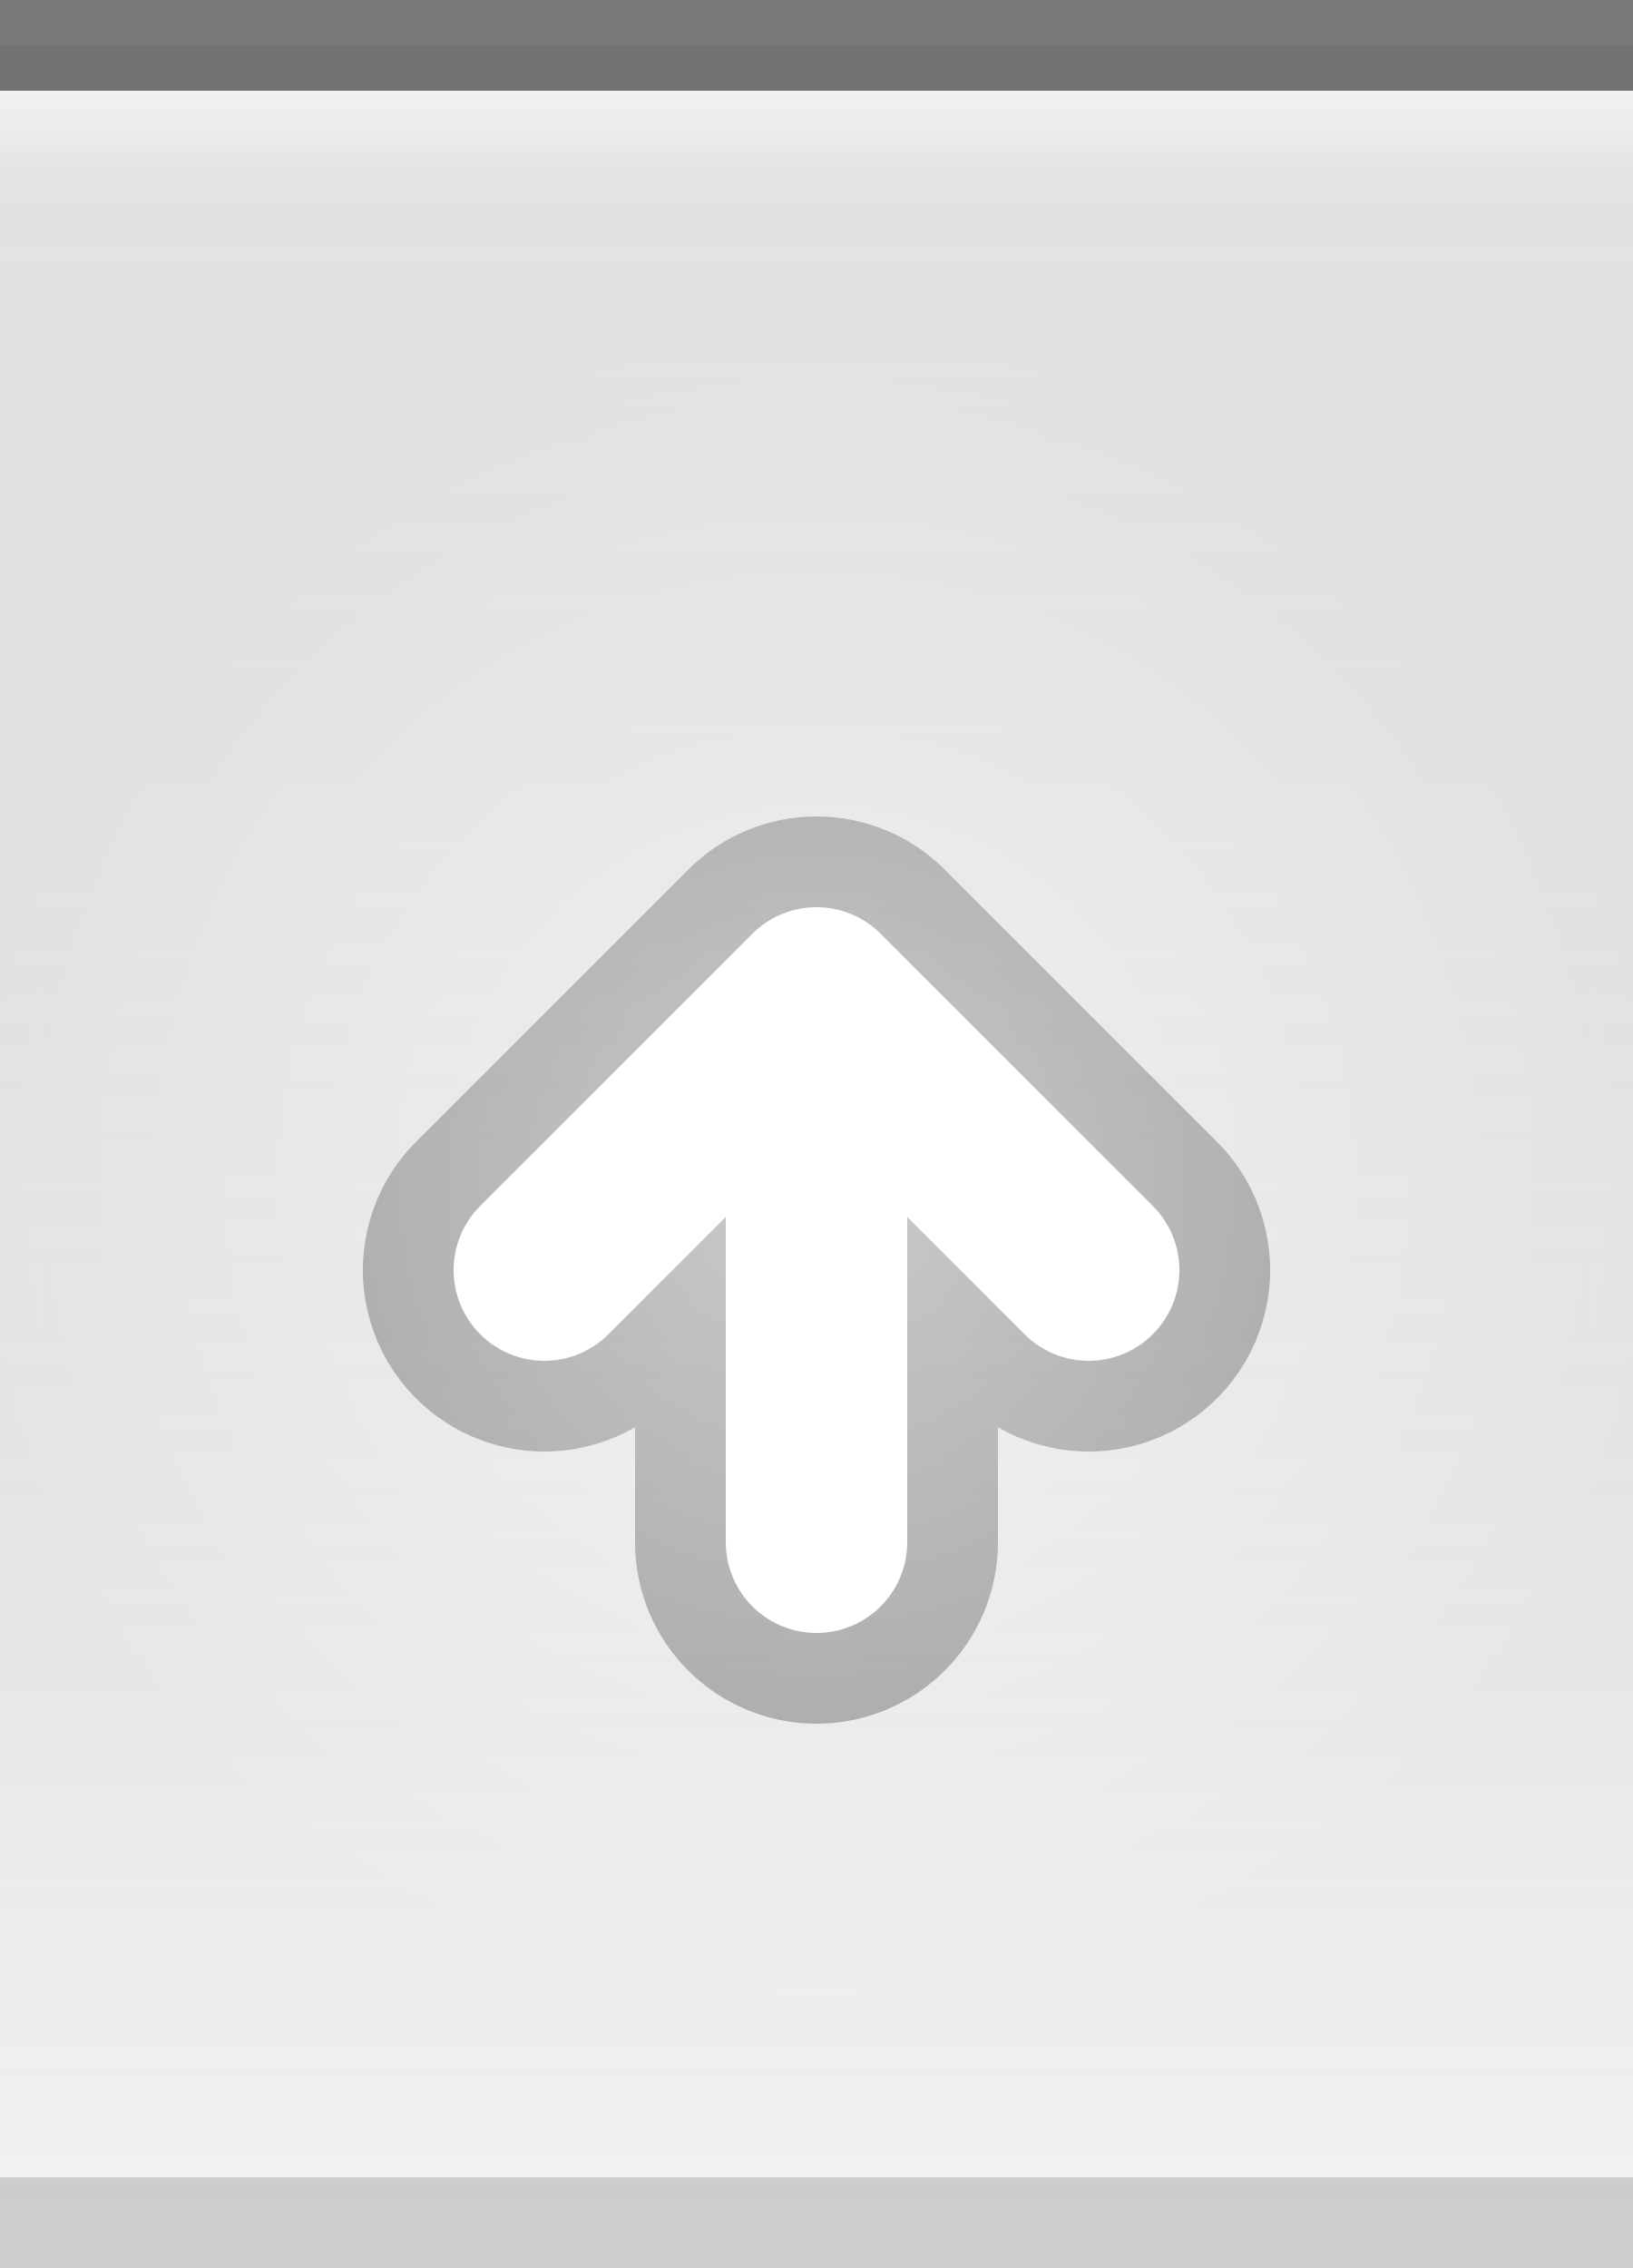
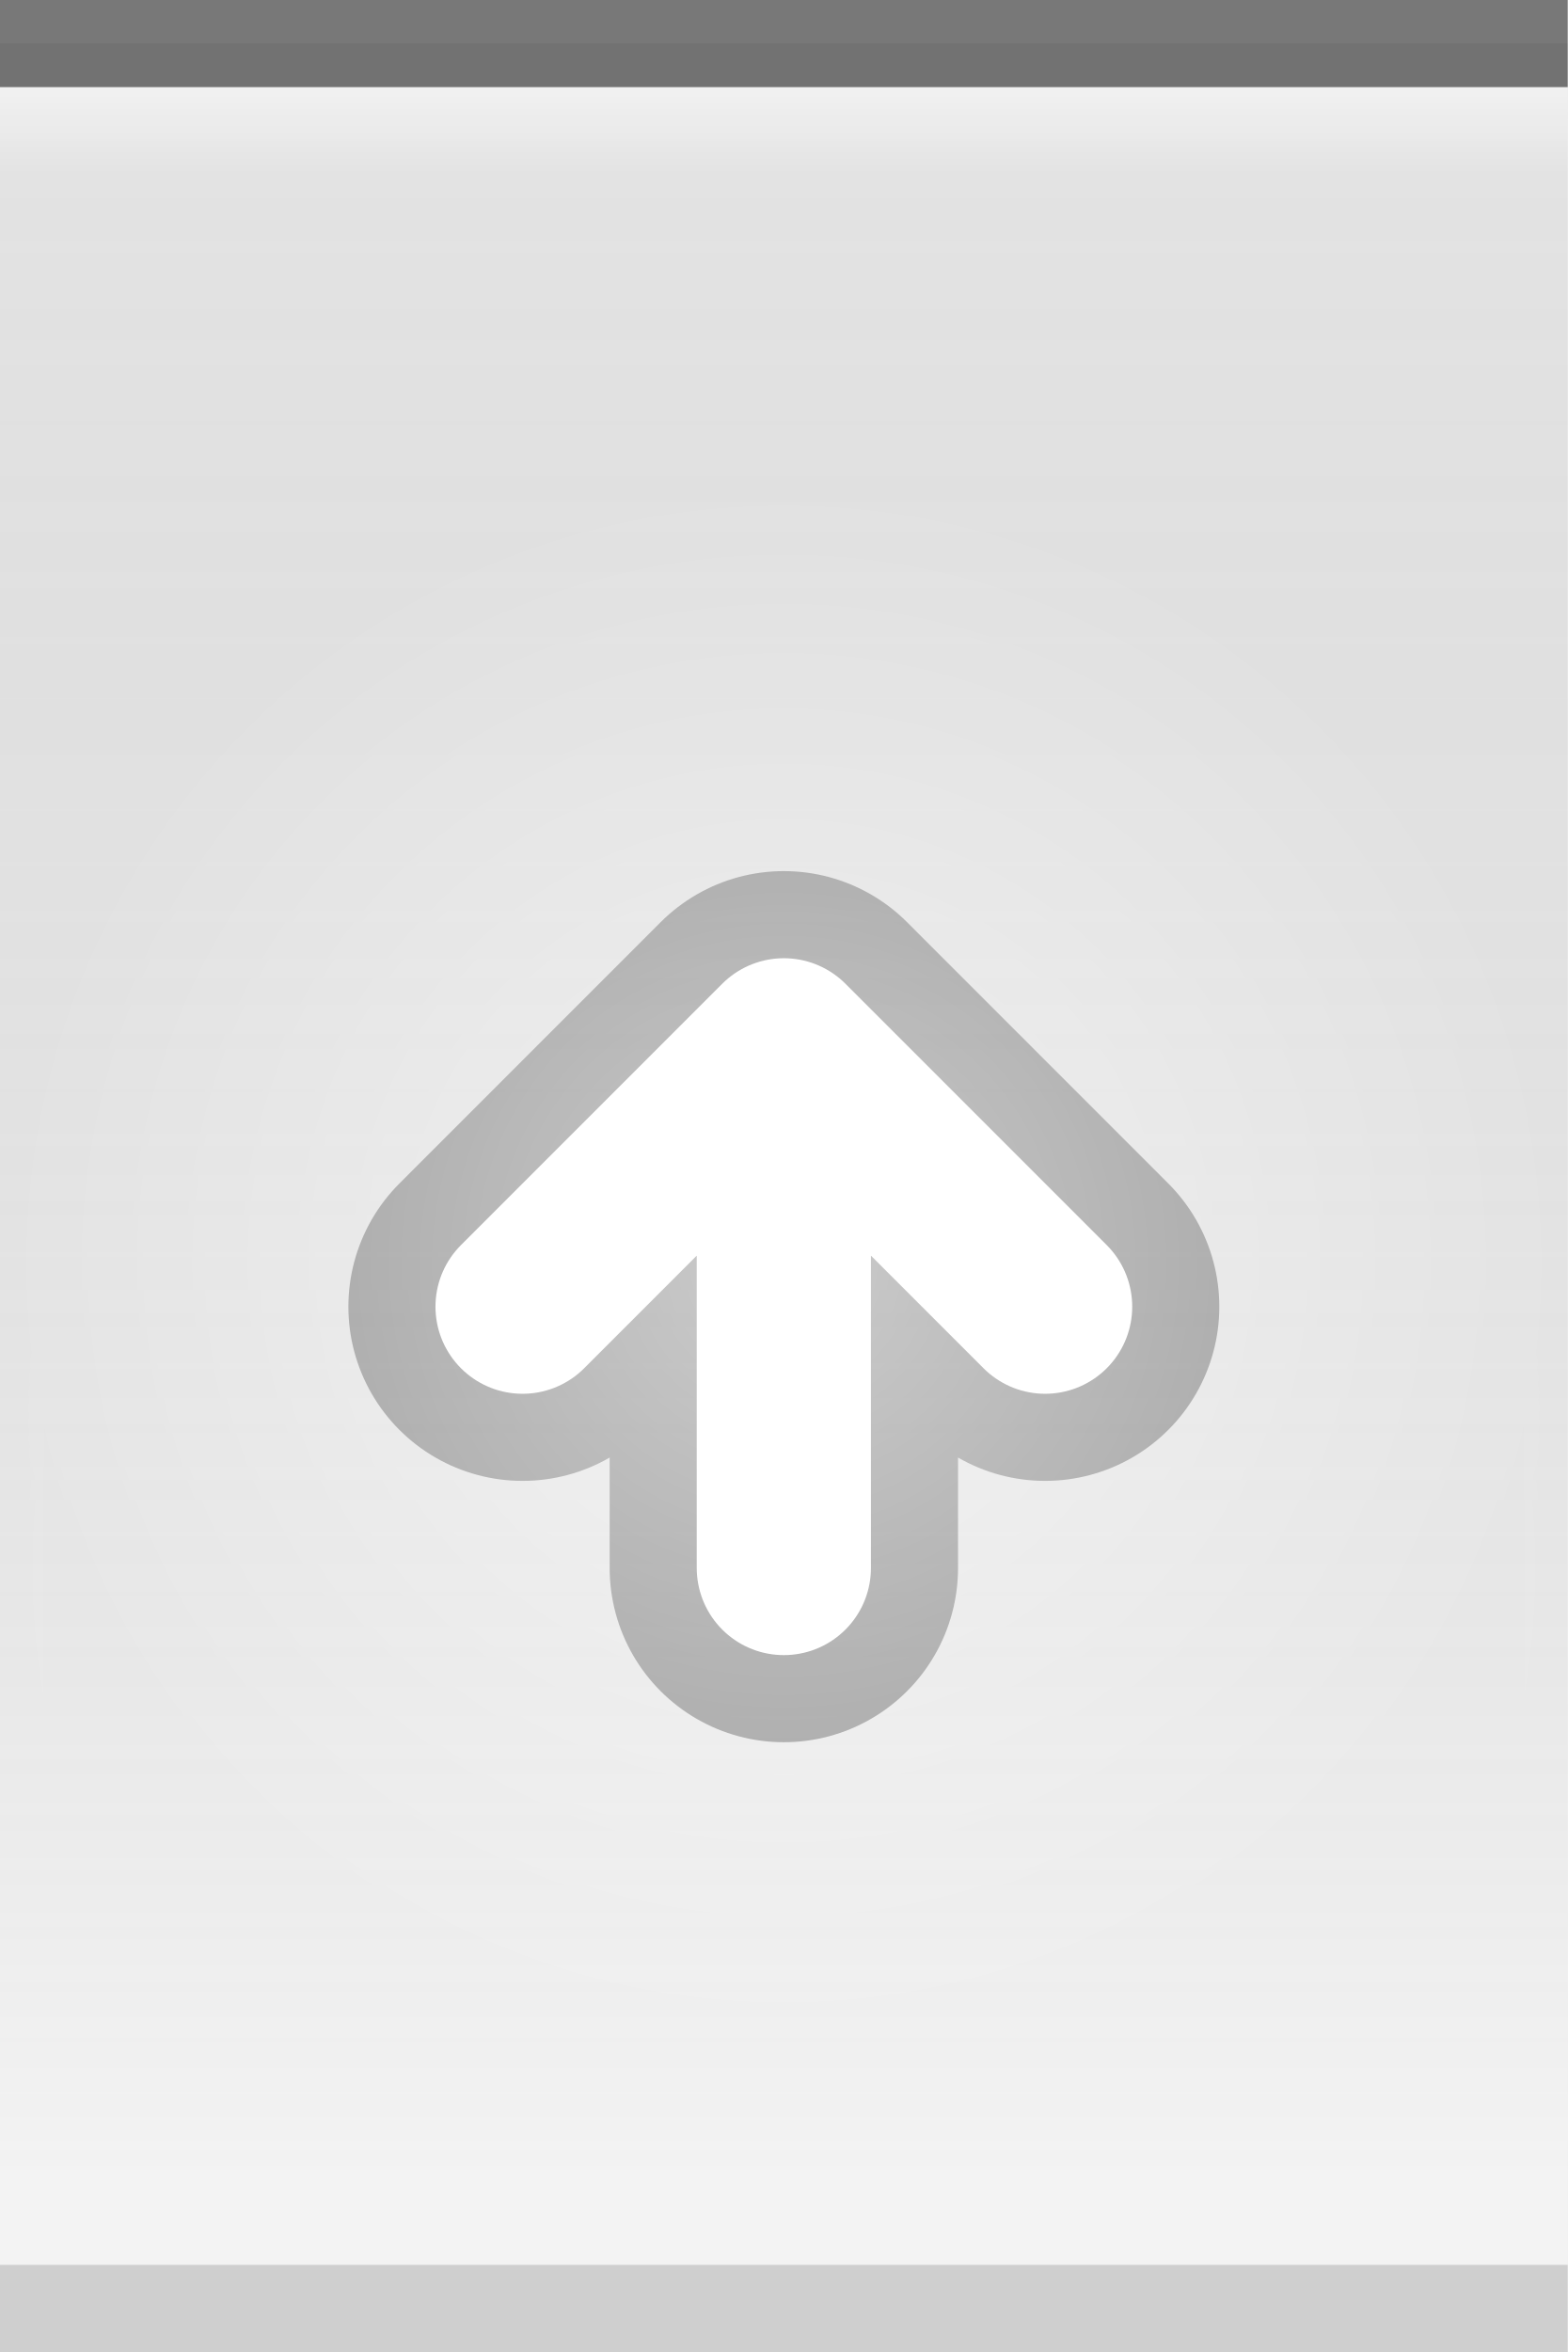
- <svg xmlns="http://www.w3.org/2000/svg" xmlns:xlink="http://www.w3.org/1999/xlink" width="18" height="25" id="svg2" version="1.0">
+ <svg xmlns="http://www.w3.org/2000/svg" xmlns:xlink="http://www.w3.org/1999/xlink" width="18" height="27" id="svg2" version="1.0">
  <defs id="defs4">
    <linearGradient id="linearGradient5873">
      <stop id="stop5875" offset="0" style="stop-color:white;stop-opacity:1;" />
      <stop style="stop-color:white;stop-opacity:0;" offset="1" id="stop5877" />
    </linearGradient>
    <linearGradient id="linearGradient5847">
      <stop style="stop-color:black;stop-opacity:0.05;" offset="0" id="stop5849" />
      <stop id="stop5851" offset="1" style="stop-color:white;stop-opacity:0.20;" />
    </linearGradient>
    <linearGradient xlink:href="#linearGradient5847" id="linearGradient6945" gradientUnits="userSpaceOnUse" x1="4" y1="0.5" x2="4" y2="25" gradientTransform="matrix(1.15,0,0,1,-0.5,0)" />
    <linearGradient xlink:href="#linearGradient5873" id="linearGradient6962" x1="19.5" y1="-1" x2="19.5" y2="4" gradientUnits="userSpaceOnUse" gradientTransform="matrix(1,0,0,0.2,-16,1.2)" />
    <radialGradient xlink:href="#linearGradient5873" id="radialGradient3087" cx="9" cy="12.5" fx="9" fy="12.5" r="9" gradientTransform="matrix(1,0,0,1.0,0,0.5)" gradientUnits="userSpaceOnUse" />
-     <radialGradient xlink:href="#linearGradient5873" id="radialGradient3095" cx="9" cy="12.5" fx="9" fy="12.5" r="9.5" gradientTransform="matrix(1,0,0,1.0,0,0.5)" gradientUnits="userSpaceOnUse" />
+     <radialGradient xlink:href="#linearGradient5873" id="radialGradient3095" cx="9" cy="9" fx="9" fy="9" r="9" gradientTransform="matrix(1,0,0,1.0,0,0.5)" gradientUnits="userSpaceOnUse" />
  </defs>
  <g id="layer2" style="display:inline">
-     <path style="fill:url(#linearGradient6945);fill-opacity:1;fill-rule:evenodd;stroke:none;stroke-width:1;stroke-linecap:square;stroke-linejoin:miter;stroke-miterlimit:4;stroke-dasharray:none;stroke-opacity:1" d="M 0,0.5 L 18,0.5 C 18,0.5 18,25 18,25 L 0,25 L 0,0.5 z " id="path6057" />
+     <path style="fill:url(#linearGradient6945);fill-opacity:1;fill-rule:evenodd;stroke:none;stroke-width:1;stroke-linecap:square;stroke-linejoin:miter;stroke-miterlimit:4;stroke-dasharray:none;stroke-opacity:1" d="M 0,0.5 L 18,0.5 C 18,0.5 18,27 18,27 L 0,27 L 0,0.5 z " id="path6057" />
  </g>
  <g id="layer3">
    <path style="fill:url(#linearGradient6962);fill-opacity:0.50;fill-rule:evenodd;stroke:none;stroke-width:1px;stroke-linecap:square;stroke-linejoin:miter;stroke-opacity:1" d="M 0,1 L 18,1 C 18,1 18,2 18,2 L 0,2 L 0,1 z " id="path6061" />
  </g>
  <g id="layer1" style="display:inline">
    <path style="fill:none;fill-opacity:0.50;fill-rule:evenodd;stroke:black;stroke-width:1px;stroke-linecap:square;stroke-linejoin:miter;stroke-opacity:0.50" d="M 0.5,0.5 L 17.5,0.5" id="path6059" />
  </g>
-   <g id="g22">
-     <g style="display:inline" id="g1616" transform="translate(3,8)">
+   <g id="g3722">
+     <g style="display:inline" id="g1616" transform="translate(3,9)">
      <path d="M 6,9 L 6,3 M 3,6 L 6,3 L 9,6" style="opacity:0.33;fill:none;fill-opacity:0.50;fill-rule:evenodd;stroke:black;stroke-width:4;stroke-linecap:round;stroke-linejoin:round;stroke-miterlimit:4;stroke-opacity:1;display:inline" id="path2605" />
      <path d="M 3,6 L 6,3 L 9,6 M 6,9 L 6,3" style="fill:none;fill-opacity:0.50;fill-rule:evenodd;stroke:white;stroke-width:2;stroke-linecap:round;stroke-linejoin:round;stroke-miterlimit:4;stroke-opacity:1;display:inline" id="path2620" />
    </g>
  </g>
  <g id="layer4">
-     <rect style="opacity:0.5;fill:url(#radialGradient3095);fill-opacity:1.0;stroke:url(#radialGradient3087);stroke-width:1;stroke-linecap:square;stroke-miterlimit:4;stroke-dasharray:none;stroke-opacity:1" id="rect3079" width="18" height="18" x="0" y="4" />
+     <g id="g1789" transform="translate(0,5)">
+       <rect style="opacity:0.5;fill:url(#radialGradient3095);fill-opacity:1.0;stroke:url(#radialGradient3087);stroke-width:1;stroke-linecap:square;stroke-miterlimit:4;stroke-dasharray:none;stroke-opacity:1" id="rect3079" width="18" height="27" x="0" y="0" />
+     </g>
  </g>
  <g id="layer5">
-     <path style="fill:none;fill-opacity:0.50;fill-rule:evenodd;stroke:black;stroke-width:1px;stroke-linecap:square;stroke-linejoin:miter;stroke-opacity:0.15" d="M 0.5,24.5 L 17.5,24.5" id="path6989" />
+     <path style="fill:none;fill-opacity:0.50;fill-rule:evenodd;stroke:black;stroke-width:1px;stroke-linecap:square;stroke-linejoin:miter;stroke-opacity:0.15" d="M 0.5,26.5 L 17.5,26.5" id="path6989" />
  </g>
</svg>
